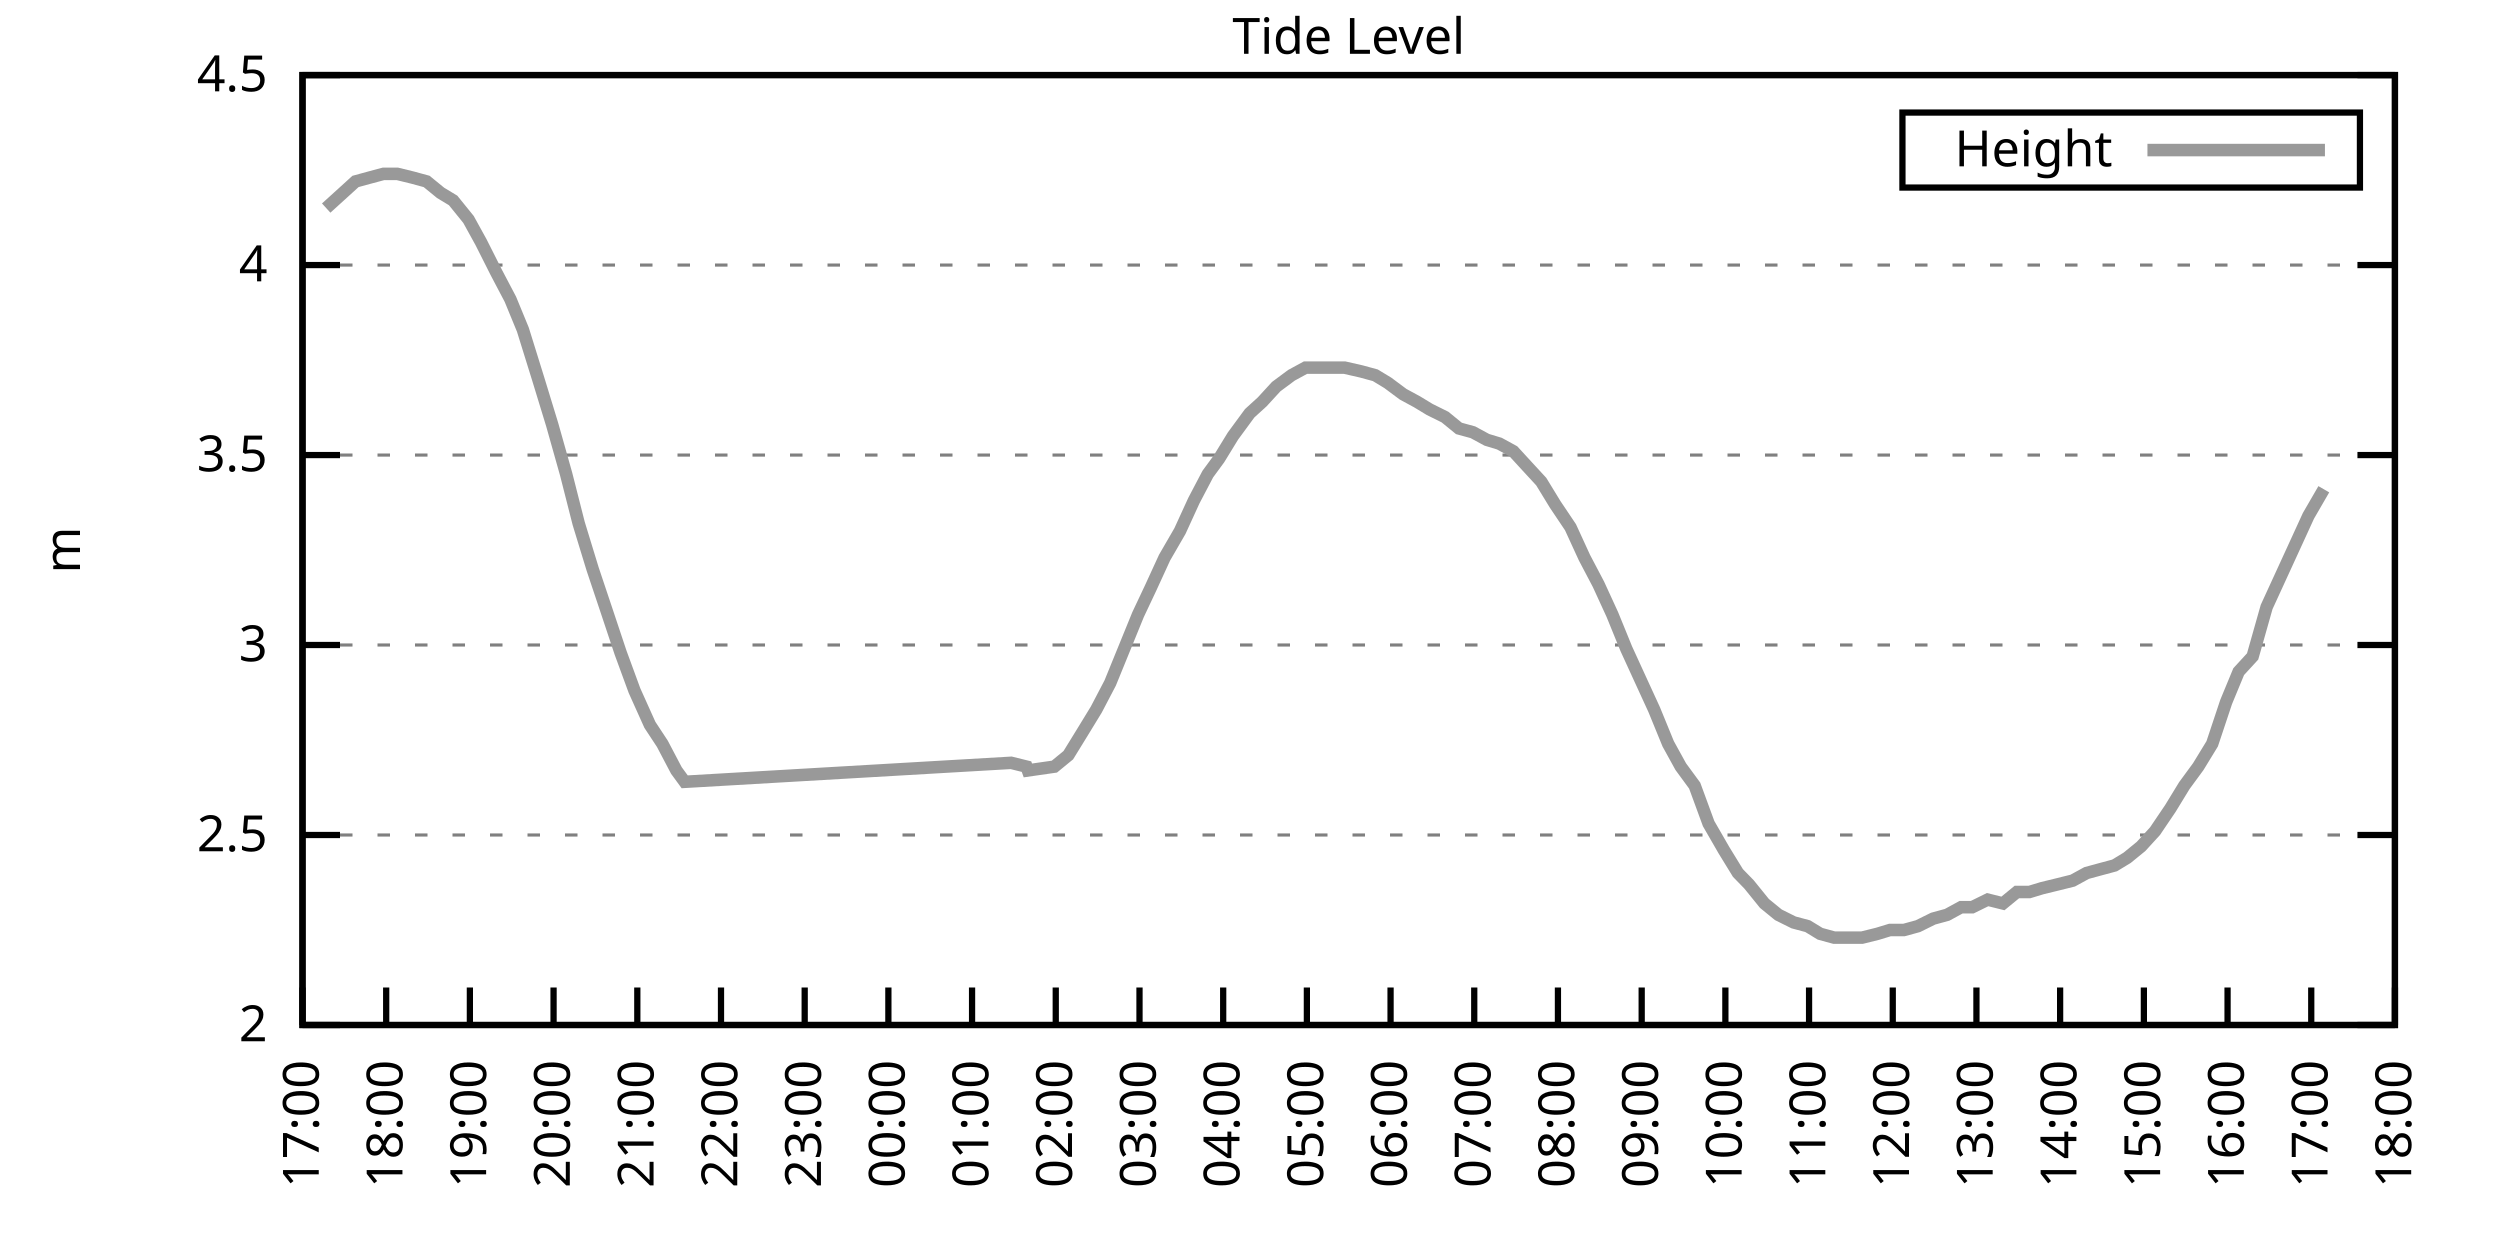
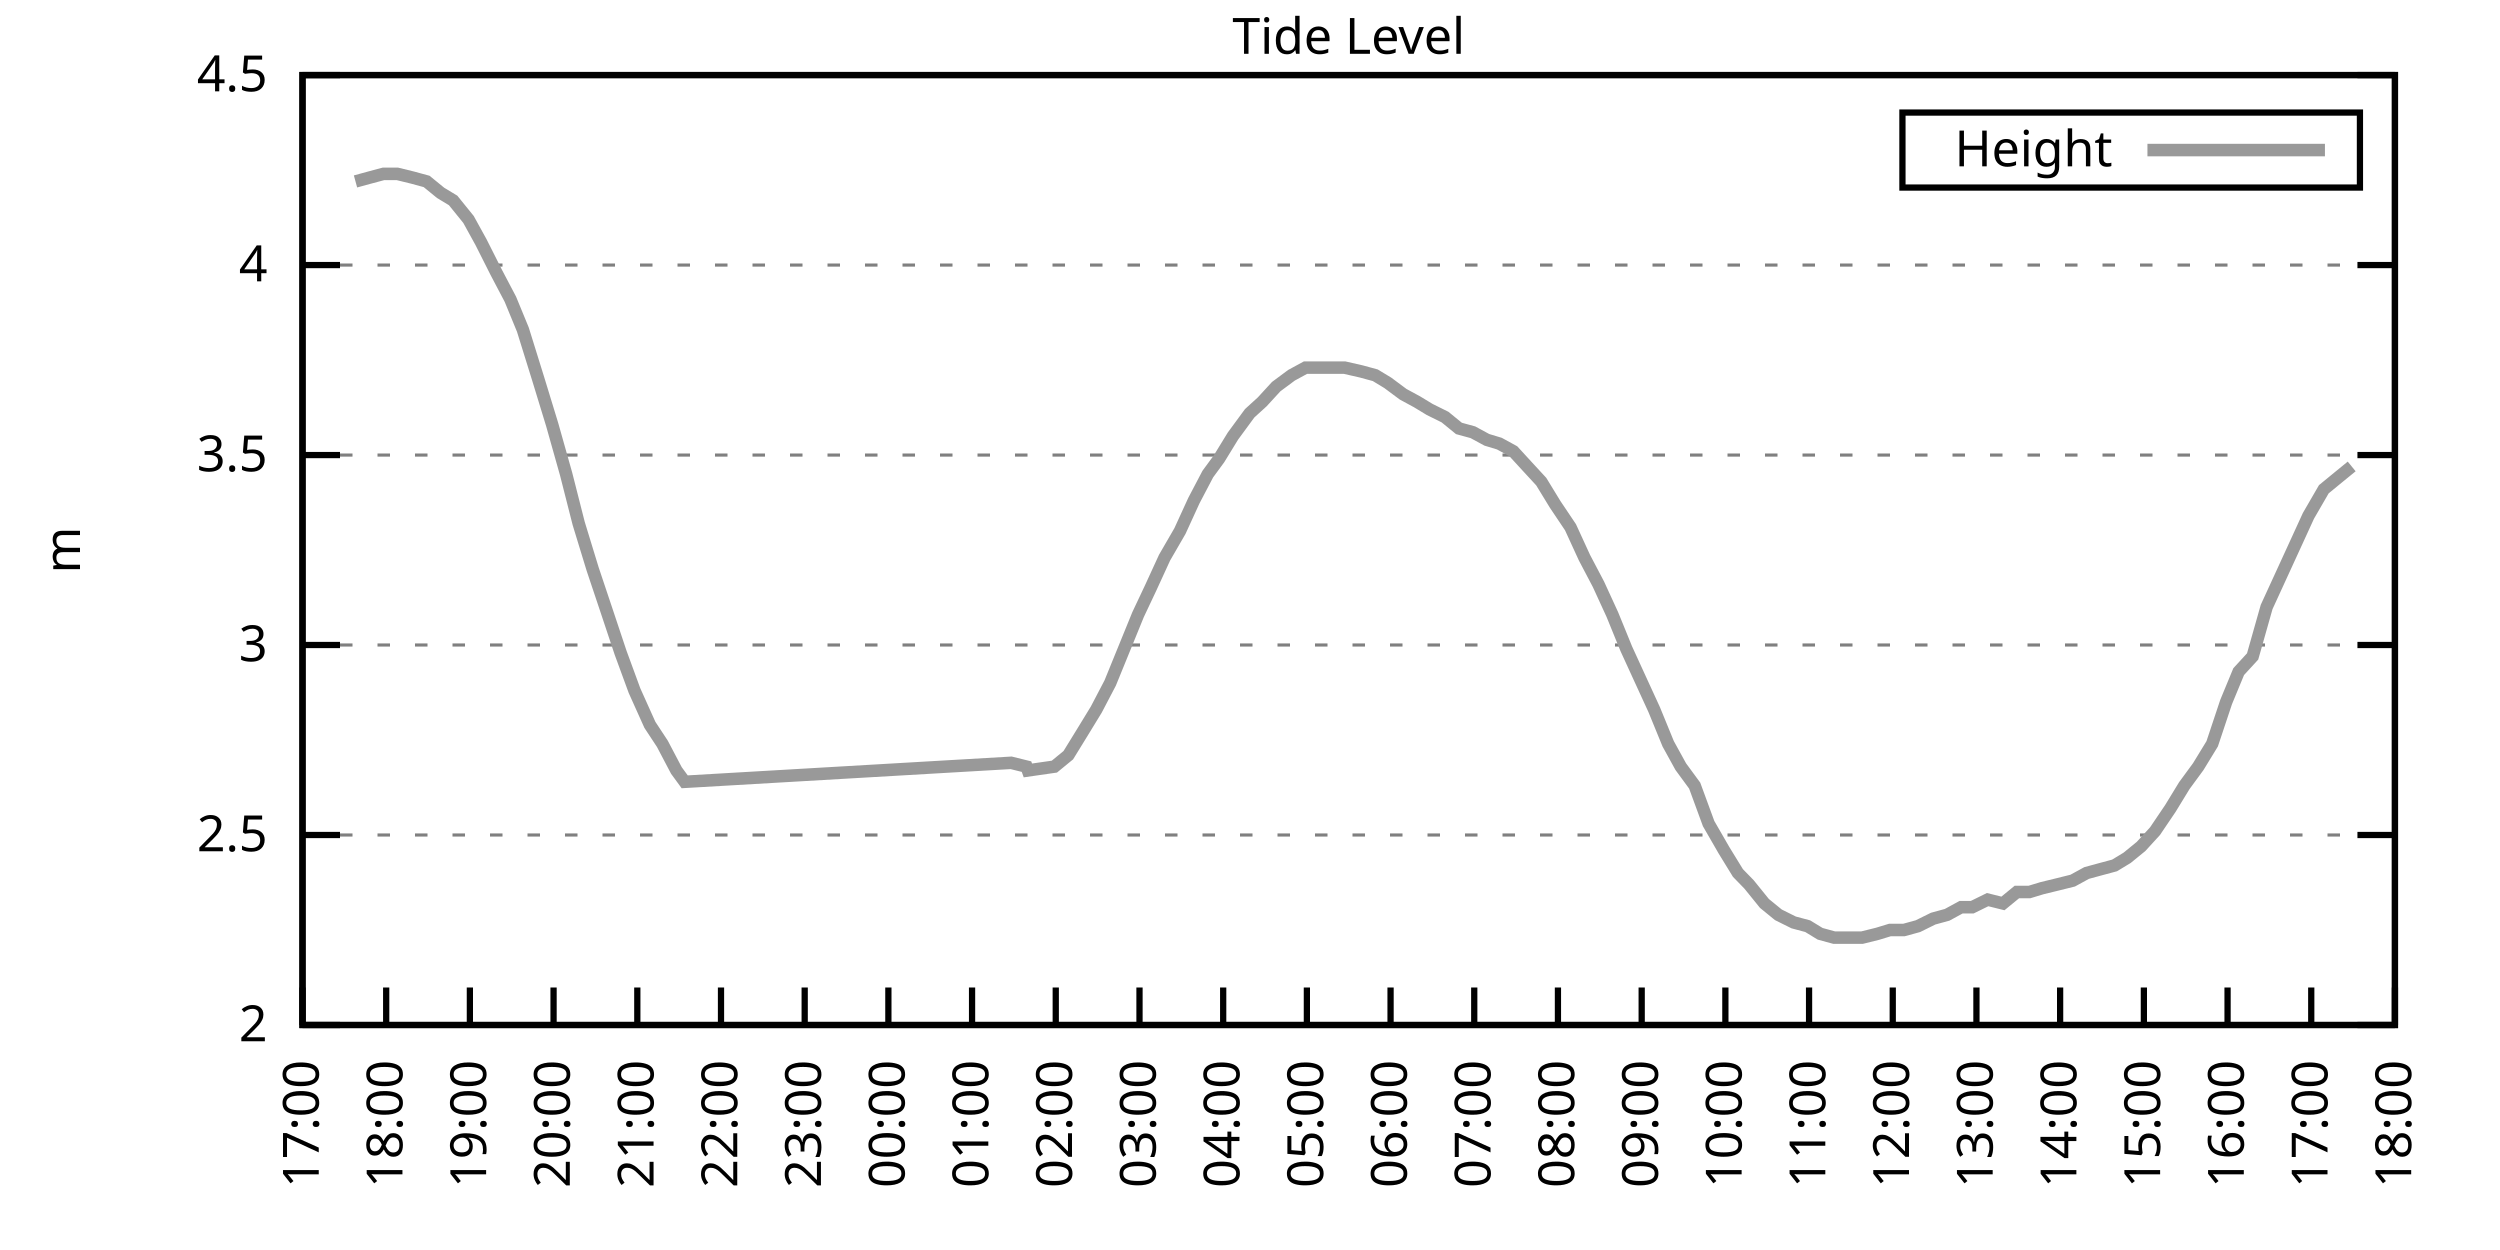
<svg xmlns="http://www.w3.org/2000/svg" xmlns:xlink="http://www.w3.org/1999/xlink" width="400" height="200" viewBox="0 0 400 200">
  <g id="gnuplot_canvas">
    <rect x="0" y="0" width="400" height="200" fill="none" />
    <defs>
      <circle id="gpDot" r="0.5" stroke-width="0.5" stroke="currentColor" />
      <path id="gpPt0" stroke-width="0.333" stroke="currentColor" d="M-1,0 h2 M0,-1 v2" />
      <path id="gpPt1" stroke-width="0.333" stroke="currentColor" d="M-1,-1 L1,1 M1,-1 L-1,1" />
      <path id="gpPt2" stroke-width="0.333" stroke="currentColor" d="M-1,0 L1,0 M0,-1 L0,1 M-1,-1 L1,1 M-1,1 L1,-1" />
      <rect id="gpPt3" stroke-width="0.333" stroke="currentColor" x="-1" y="-1" width="2" height="2" />
      <rect id="gpPt4" stroke-width="0.333" stroke="currentColor" fill="currentColor" x="-1" y="-1" width="2" height="2" />
      <circle id="gpPt5" stroke-width="0.333" stroke="currentColor" cx="0" cy="0" r="1" />
      <use xlink:href="#gpPt5" id="gpPt6" fill="currentColor" stroke="none" />
      <path id="gpPt7" stroke-width="0.333" stroke="currentColor" d="M0,-1.33 L-1.33,0.67 L1.33,0.67 z" />
      <use xlink:href="#gpPt7" id="gpPt8" fill="currentColor" stroke="none" />
      <use xlink:href="#gpPt7" id="gpPt9" stroke="currentColor" transform="rotate(180)" />
      <use xlink:href="#gpPt9" id="gpPt10" fill="currentColor" stroke="none" />
      <use xlink:href="#gpPt3" id="gpPt11" stroke="currentColor" transform="rotate(45)" />
      <use xlink:href="#gpPt11" id="gpPt12" fill="currentColor" stroke="none" />
      <path id="gpPt13" stroke-width="0.333" stroke="currentColor" d="M0,1.330 L1.265,0.411 L0.782,-1.067 L-0.782,-1.076 L-1.265,0.411 z" />
      <use xlink:href="#gpPt13" id="gpPt14" fill="currentColor" stroke="none" />
      <filter id="textbox" filterUnits="objectBoundingBox" x="0" y="0" height="1" width="1">
        <feFlood flood-color="white" flood-opacity="1" result="bgnd" />
        <feComposite in="SourceGraphic" in2="bgnd" operator="atop" />
      </filter>
      <filter id="greybox" filterUnits="objectBoundingBox" x="0" y="0" height="1" width="1">
        <feFlood flood-color="lightgrey" flood-opacity="1" result="grey" />
        <feComposite in="SourceGraphic" in2="grey" operator="atop" />
      </filter>
    </defs>
    <g fill="none" color="white" stroke="currentColor" stroke-width="1.00" stroke-linecap="butt" stroke-linejoin="miter">
</g>
    <g fill="none" color="black" stroke="currentColor" stroke-width="1.00" stroke-linecap="butt" stroke-linejoin="miter">
      <g stroke="none" shape-rendering="crispEdges">
        <polygon fill="rgb(255, 255, 255)" points="48.40,164.00 383.18,164.00 383.18,12.02 48.40,12.02 " />
      </g>
    </g>
    <g fill="none" color="black" stroke="currentColor" stroke-width="1.00" stroke-linecap="butt" stroke-linejoin="miter">
</g>
    <g fill="none" color="black" stroke="black" stroke-width="0.50" stroke-linecap="butt" stroke-linejoin="miter">
</g>
    <g fill="none" color="gray" stroke="currentColor" stroke-width="0.50" stroke-linecap="butt" stroke-linejoin="miter">
      <path stroke="gray" stroke-dasharray="2,4" class="gridline" d="M48.40,164.00 L383.19,164.00  " />
    </g>
    <g fill="none" color="gray" stroke="gray" stroke-width="1.00" stroke-linecap="butt" stroke-linejoin="miter">
</g>
    <g fill="none" color="black" stroke="currentColor" stroke-width="1.00" stroke-linecap="butt" stroke-linejoin="miter">
      <path stroke="black" d="M48.40,164.00 L54.40,164.00 M383.19,164.00 L377.19,164.00  " />
      <g transform="translate(42.80,166.60)" stroke="none" fill="black" font-family="Sans" font-size="8.00" text-anchor="end">
        <text>
          <tspan font-family="Sans"> 2</tspan>
        </text>
      </g>
    </g>
    <g fill="none" color="black" stroke="currentColor" stroke-width="1.00" stroke-linecap="butt" stroke-linejoin="miter">
</g>
    <g fill="none" color="black" stroke="black" stroke-width="0.50" stroke-linecap="butt" stroke-linejoin="miter">
</g>
    <g fill="none" color="gray" stroke="currentColor" stroke-width="0.50" stroke-linecap="butt" stroke-linejoin="miter">
      <path stroke="gray" stroke-dasharray="2,4" class="gridline" d="M48.40,133.60 L383.19,133.60  " />
    </g>
    <g fill="none" color="gray" stroke="gray" stroke-width="1.00" stroke-linecap="butt" stroke-linejoin="miter">
</g>
    <g fill="none" color="black" stroke="currentColor" stroke-width="1.00" stroke-linecap="butt" stroke-linejoin="miter">
      <path stroke="black" d="M48.40,133.60 L54.40,133.60 M383.19,133.60 L377.19,133.60  " />
      <g transform="translate(42.80,136.20)" stroke="none" fill="black" font-family="Sans" font-size="8.00" text-anchor="end">
        <text>
          <tspan font-family="Sans"> 2.5</tspan>
        </text>
      </g>
    </g>
    <g fill="none" color="black" stroke="currentColor" stroke-width="1.00" stroke-linecap="butt" stroke-linejoin="miter">
</g>
    <g fill="none" color="black" stroke="black" stroke-width="0.50" stroke-linecap="butt" stroke-linejoin="miter">
</g>
    <g fill="none" color="gray" stroke="currentColor" stroke-width="0.50" stroke-linecap="butt" stroke-linejoin="miter">
      <path stroke="gray" stroke-dasharray="2,4" class="gridline" d="M48.40,103.20 L383.19,103.20  " />
    </g>
    <g fill="none" color="gray" stroke="gray" stroke-width="1.00" stroke-linecap="butt" stroke-linejoin="miter">
</g>
    <g fill="none" color="black" stroke="currentColor" stroke-width="1.00" stroke-linecap="butt" stroke-linejoin="miter">
      <path stroke="black" d="M48.40,103.20 L54.40,103.20 M383.19,103.20 L377.19,103.20  " />
      <g transform="translate(42.80,105.80)" stroke="none" fill="black" font-family="Sans" font-size="8.00" text-anchor="end">
        <text>
          <tspan font-family="Sans"> 3</tspan>
        </text>
      </g>
    </g>
    <g fill="none" color="black" stroke="currentColor" stroke-width="1.00" stroke-linecap="butt" stroke-linejoin="miter">
</g>
    <g fill="none" color="black" stroke="black" stroke-width="0.50" stroke-linecap="butt" stroke-linejoin="miter">
</g>
    <g fill="none" color="gray" stroke="currentColor" stroke-width="0.50" stroke-linecap="butt" stroke-linejoin="miter">
      <path stroke="gray" stroke-dasharray="2,4" class="gridline" d="M48.40,72.81 L383.19,72.81  " />
    </g>
    <g fill="none" color="gray" stroke="gray" stroke-width="1.00" stroke-linecap="butt" stroke-linejoin="miter">
</g>
    <g fill="none" color="black" stroke="currentColor" stroke-width="1.00" stroke-linecap="butt" stroke-linejoin="miter">
      <path stroke="black" d="M48.40,72.81 L54.40,72.81 M383.19,72.81 L377.19,72.81  " />
      <g transform="translate(42.80,75.41)" stroke="none" fill="black" font-family="Sans" font-size="8.00" text-anchor="end">
        <text>
          <tspan font-family="Sans"> 3.5</tspan>
        </text>
      </g>
    </g>
    <g fill="none" color="black" stroke="currentColor" stroke-width="1.00" stroke-linecap="butt" stroke-linejoin="miter">
</g>
    <g fill="none" color="black" stroke="black" stroke-width="0.50" stroke-linecap="butt" stroke-linejoin="miter">
</g>
    <g fill="none" color="gray" stroke="currentColor" stroke-width="0.50" stroke-linecap="butt" stroke-linejoin="miter">
      <path stroke="gray" stroke-dasharray="2,4" class="gridline" d="M48.40,42.41 L383.19,42.41  " />
    </g>
    <g fill="none" color="gray" stroke="gray" stroke-width="1.00" stroke-linecap="butt" stroke-linejoin="miter">
</g>
    <g fill="none" color="black" stroke="currentColor" stroke-width="1.00" stroke-linecap="butt" stroke-linejoin="miter">
      <path stroke="black" d="M48.40,42.41 L54.40,42.41 M383.19,42.41 L377.19,42.41  " />
      <g transform="translate(42.80,45.01)" stroke="none" fill="black" font-family="Sans" font-size="8.00" text-anchor="end">
        <text>
          <tspan font-family="Sans"> 4</tspan>
        </text>
      </g>
    </g>
    <g fill="none" color="black" stroke="currentColor" stroke-width="1.00" stroke-linecap="butt" stroke-linejoin="miter">
</g>
    <g fill="none" color="black" stroke="black" stroke-width="0.50" stroke-linecap="butt" stroke-linejoin="miter">
</g>
    <g fill="none" color="gray" stroke="currentColor" stroke-width="0.50" stroke-linecap="butt" stroke-linejoin="miter">
      <path stroke="gray" stroke-dasharray="2,4" class="gridline" d="M48.40,12.01 L383.19,12.01  " />
    </g>
    <g fill="none" color="gray" stroke="gray" stroke-width="1.00" stroke-linecap="butt" stroke-linejoin="miter">
</g>
    <g fill="none" color="black" stroke="currentColor" stroke-width="1.00" stroke-linecap="butt" stroke-linejoin="miter">
      <path stroke="black" d="M48.40,12.01 L54.40,12.01 M383.19,12.01 L377.19,12.01  " />
      <g transform="translate(42.80,14.61)" stroke="none" fill="black" font-family="Sans" font-size="8.00" text-anchor="end">
        <text>
          <tspan font-family="Sans"> 4.5</tspan>
        </text>
      </g>
    </g>
    <g fill="none" color="black" stroke="currentColor" stroke-width="1.00" stroke-linecap="butt" stroke-linejoin="miter">
      <path stroke="black" d="M48.40,164.00 L48.40,158.00  " />
      <g transform="translate(51.00,169.60) rotate(270.00)" stroke="none" fill="black" font-family="Sans" font-size="8.00" text-anchor="end">
        <text>
          <tspan font-family="Sans">17:00</tspan>
        </text>
      </g>
    </g>
    <g fill="none" color="black" stroke="currentColor" stroke-width="1.00" stroke-linecap="butt" stroke-linejoin="miter">
      <path stroke="black" d="M61.79,164.00 L61.79,158.00  " />
      <g transform="translate(64.39,169.60) rotate(270.00)" stroke="none" fill="black" font-family="Sans" font-size="8.00" text-anchor="end">
        <text>
          <tspan font-family="Sans">18:00</tspan>
        </text>
      </g>
    </g>
    <g fill="none" color="black" stroke="currentColor" stroke-width="1.00" stroke-linecap="butt" stroke-linejoin="miter">
      <path stroke="black" d="M75.18,164.00 L75.18,158.00  " />
      <g transform="translate(77.78,169.60) rotate(270.00)" stroke="none" fill="black" font-family="Sans" font-size="8.00" text-anchor="end">
        <text>
          <tspan font-family="Sans">19:00</tspan>
        </text>
      </g>
    </g>
    <g fill="none" color="black" stroke="currentColor" stroke-width="1.00" stroke-linecap="butt" stroke-linejoin="miter">
      <path stroke="black" d="M88.57,164.00 L88.57,158.00  " />
      <g transform="translate(91.17,169.60) rotate(270.00)" stroke="none" fill="black" font-family="Sans" font-size="8.00" text-anchor="end">
        <text>
          <tspan font-family="Sans">20:00</tspan>
        </text>
      </g>
    </g>
    <g fill="none" color="black" stroke="currentColor" stroke-width="1.00" stroke-linecap="butt" stroke-linejoin="miter">
      <path stroke="black" d="M101.97,164.00 L101.97,158.00  " />
      <g transform="translate(104.57,169.60) rotate(270.00)" stroke="none" fill="black" font-family="Sans" font-size="8.00" text-anchor="end">
        <text>
          <tspan font-family="Sans">21:00</tspan>
        </text>
      </g>
    </g>
    <g fill="none" color="black" stroke="currentColor" stroke-width="1.00" stroke-linecap="butt" stroke-linejoin="miter">
      <path stroke="black" d="M115.36,164.00 L115.36,158.00  " />
      <g transform="translate(117.96,169.60) rotate(270.00)" stroke="none" fill="black" font-family="Sans" font-size="8.00" text-anchor="end">
        <text>
          <tspan font-family="Sans">22:00</tspan>
        </text>
      </g>
    </g>
    <g fill="none" color="black" stroke="currentColor" stroke-width="1.00" stroke-linecap="butt" stroke-linejoin="miter">
      <path stroke="black" d="M128.75,164.00 L128.75,158.00  " />
      <g transform="translate(131.35,169.60) rotate(270.00)" stroke="none" fill="black" font-family="Sans" font-size="8.00" text-anchor="end">
        <text>
          <tspan font-family="Sans">23:00</tspan>
        </text>
      </g>
    </g>
    <g fill="none" color="black" stroke="currentColor" stroke-width="1.00" stroke-linecap="butt" stroke-linejoin="miter">
      <path stroke="black" d="M142.14,164.00 L142.14,158.00  " />
      <g transform="translate(144.74,169.60) rotate(270.00)" stroke="none" fill="black" font-family="Sans" font-size="8.00" text-anchor="end">
        <text>
          <tspan font-family="Sans">00:00</tspan>
        </text>
      </g>
    </g>
    <g fill="none" color="black" stroke="currentColor" stroke-width="1.00" stroke-linecap="butt" stroke-linejoin="miter">
      <path stroke="black" d="M155.53,164.00 L155.53,158.00  " />
      <g transform="translate(158.13,169.60) rotate(270.00)" stroke="none" fill="black" font-family="Sans" font-size="8.00" text-anchor="end">
        <text>
          <tspan font-family="Sans">01:00</tspan>
        </text>
      </g>
    </g>
    <g fill="none" color="black" stroke="currentColor" stroke-width="1.00" stroke-linecap="butt" stroke-linejoin="miter">
      <path stroke="black" d="M168.92,164.00 L168.92,158.00  " />
      <g transform="translate(171.52,169.60) rotate(270.00)" stroke="none" fill="black" font-family="Sans" font-size="8.00" text-anchor="end">
        <text>
          <tspan font-family="Sans">02:00</tspan>
        </text>
      </g>
    </g>
    <g fill="none" color="black" stroke="currentColor" stroke-width="1.00" stroke-linecap="butt" stroke-linejoin="miter">
      <path stroke="black" d="M182.32,164.00 L182.32,158.00  " />
      <g transform="translate(184.92,169.60) rotate(270.00)" stroke="none" fill="black" font-family="Sans" font-size="8.00" text-anchor="end">
        <text>
          <tspan font-family="Sans">03:00</tspan>
        </text>
      </g>
    </g>
    <g fill="none" color="black" stroke="currentColor" stroke-width="1.00" stroke-linecap="butt" stroke-linejoin="miter">
      <path stroke="black" d="M195.71,164.00 L195.71,158.00  " />
      <g transform="translate(198.31,169.60) rotate(270.00)" stroke="none" fill="black" font-family="Sans" font-size="8.00" text-anchor="end">
        <text>
          <tspan font-family="Sans">04:00</tspan>
        </text>
      </g>
    </g>
    <g fill="none" color="black" stroke="currentColor" stroke-width="1.00" stroke-linecap="butt" stroke-linejoin="miter">
      <path stroke="black" d="M209.10,164.00 L209.10,158.00  " />
      <g transform="translate(211.70,169.60) rotate(270.00)" stroke="none" fill="black" font-family="Sans" font-size="8.00" text-anchor="end">
        <text>
          <tspan font-family="Sans">05:00</tspan>
        </text>
      </g>
    </g>
    <g fill="none" color="black" stroke="currentColor" stroke-width="1.00" stroke-linecap="butt" stroke-linejoin="miter">
      <path stroke="black" d="M222.49,164.00 L222.49,158.00  " />
      <g transform="translate(225.09,169.60) rotate(270.00)" stroke="none" fill="black" font-family="Sans" font-size="8.00" text-anchor="end">
        <text>
          <tspan font-family="Sans">06:00</tspan>
        </text>
      </g>
    </g>
    <g fill="none" color="black" stroke="currentColor" stroke-width="1.00" stroke-linecap="butt" stroke-linejoin="miter">
      <path stroke="black" d="M235.88,164.00 L235.88,158.00  " />
      <g transform="translate(238.48,169.60) rotate(270.00)" stroke="none" fill="black" font-family="Sans" font-size="8.00" text-anchor="end">
        <text>
          <tspan font-family="Sans">07:00</tspan>
        </text>
      </g>
    </g>
    <g fill="none" color="black" stroke="currentColor" stroke-width="1.00" stroke-linecap="butt" stroke-linejoin="miter">
      <path stroke="black" d="M249.27,164.00 L249.27,158.00  " />
      <g transform="translate(251.87,169.60) rotate(270.00)" stroke="none" fill="black" font-family="Sans" font-size="8.00" text-anchor="end">
        <text>
          <tspan font-family="Sans">08:00</tspan>
        </text>
      </g>
    </g>
    <g fill="none" color="black" stroke="currentColor" stroke-width="1.00" stroke-linecap="butt" stroke-linejoin="miter">
      <path stroke="black" d="M262.67,164.00 L262.67,158.00  " />
      <g transform="translate(265.27,169.60) rotate(270.00)" stroke="none" fill="black" font-family="Sans" font-size="8.00" text-anchor="end">
        <text>
          <tspan font-family="Sans">09:00</tspan>
        </text>
      </g>
    </g>
    <g fill="none" color="black" stroke="currentColor" stroke-width="1.00" stroke-linecap="butt" stroke-linejoin="miter">
      <path stroke="black" d="M276.06,164.00 L276.06,158.00  " />
      <g transform="translate(278.66,169.60) rotate(270.00)" stroke="none" fill="black" font-family="Sans" font-size="8.00" text-anchor="end">
        <text>
          <tspan font-family="Sans">10:00</tspan>
        </text>
      </g>
    </g>
    <g fill="none" color="black" stroke="currentColor" stroke-width="1.00" stroke-linecap="butt" stroke-linejoin="miter">
      <path stroke="black" d="M289.45,164.00 L289.45,158.00  " />
      <g transform="translate(292.05,169.60) rotate(270.00)" stroke="none" fill="black" font-family="Sans" font-size="8.00" text-anchor="end">
        <text>
          <tspan font-family="Sans">11:00</tspan>
        </text>
      </g>
    </g>
    <g fill="none" color="black" stroke="currentColor" stroke-width="1.00" stroke-linecap="butt" stroke-linejoin="miter">
      <path stroke="black" d="M302.84,164.00 L302.84,158.00  " />
      <g transform="translate(305.44,169.60) rotate(270.00)" stroke="none" fill="black" font-family="Sans" font-size="8.00" text-anchor="end">
        <text>
          <tspan font-family="Sans">12:00</tspan>
        </text>
      </g>
    </g>
    <g fill="none" color="black" stroke="currentColor" stroke-width="1.00" stroke-linecap="butt" stroke-linejoin="miter">
      <path stroke="black" d="M316.23,164.00 L316.23,158.00  " />
      <g transform="translate(318.83,169.60) rotate(270.00)" stroke="none" fill="black" font-family="Sans" font-size="8.00" text-anchor="end">
        <text>
          <tspan font-family="Sans">13:00</tspan>
        </text>
      </g>
    </g>
    <g fill="none" color="black" stroke="currentColor" stroke-width="1.00" stroke-linecap="butt" stroke-linejoin="miter">
      <path stroke="black" d="M329.62,164.00 L329.62,158.00  " />
      <g transform="translate(332.22,169.60) rotate(270.00)" stroke="none" fill="black" font-family="Sans" font-size="8.00" text-anchor="end">
        <text>
          <tspan font-family="Sans">14:00</tspan>
        </text>
      </g>
    </g>
    <g fill="none" color="black" stroke="currentColor" stroke-width="1.00" stroke-linecap="butt" stroke-linejoin="miter">
      <path stroke="black" d="M343.02,164.00 L343.02,158.00  " />
      <g transform="translate(345.62,169.60) rotate(270.00)" stroke="none" fill="black" font-family="Sans" font-size="8.00" text-anchor="end">
        <text>
          <tspan font-family="Sans">15:00</tspan>
        </text>
      </g>
    </g>
    <g fill="none" color="black" stroke="currentColor" stroke-width="1.00" stroke-linecap="butt" stroke-linejoin="miter">
      <path stroke="black" d="M356.41,164.00 L356.41,158.00  " />
      <g transform="translate(359.01,169.60) rotate(270.00)" stroke="none" fill="black" font-family="Sans" font-size="8.00" text-anchor="end">
        <text>
          <tspan font-family="Sans">16:00</tspan>
        </text>
      </g>
    </g>
    <g fill="none" color="black" stroke="currentColor" stroke-width="1.00" stroke-linecap="butt" stroke-linejoin="miter">
      <path stroke="black" d="M369.80,164.00 L369.80,158.00  " />
      <g transform="translate(372.40,169.60) rotate(270.00)" stroke="none" fill="black" font-family="Sans" font-size="8.00" text-anchor="end">
        <text>
          <tspan font-family="Sans">17:00</tspan>
        </text>
      </g>
    </g>
    <g fill="none" color="black" stroke="currentColor" stroke-width="1.00" stroke-linecap="butt" stroke-linejoin="miter">
      <path stroke="black" d="M383.19,164.00 L383.19,158.00  " />
      <g transform="translate(385.79,169.60) rotate(270.00)" stroke="none" fill="black" font-family="Sans" font-size="8.00" text-anchor="end">
        <text>
          <tspan font-family="Sans">18:00</tspan>
        </text>
      </g>
    </g>
    <g fill="none" color="black" stroke="currentColor" stroke-width="1.00" stroke-linecap="butt" stroke-linejoin="miter">
</g>
    <g fill="none" color="black" stroke="currentColor" stroke-width="1.00" stroke-linecap="butt" stroke-linejoin="miter">
      <path stroke="black" d="M48.40,12.01 L48.40,164.00 L383.19,164.00 L383.19,12.01 L48.40,12.01 Z  " />
    </g>
    <g fill="none" color="black" stroke="currentColor" stroke-width="1.00" stroke-linecap="butt" stroke-linejoin="miter">
</g>
    <g fill="none" color="black" stroke="currentColor" stroke-width="1.00" stroke-linecap="butt" stroke-linejoin="miter">
      <path stroke="black" d="M304.39,30.01 L304.39,18.01 L377.59,18.01 L377.59,30.01 L304.39,30.01 Z  " />
    </g>
    <g id="Tide_level_plot_1">
      <g fill="none" color="white" stroke="black" stroke-width="2.00" stroke-linecap="butt" stroke-linejoin="miter">
</g>
      <g fill="none" color="black" stroke="currentColor" stroke-width="2.00" stroke-linecap="butt" stroke-linejoin="miter">
        <g transform="translate(337.99,26.61)" stroke="none" fill="black" font-family="Sans" font-size="8.00" text-anchor="end">
          <text>
            <tspan font-family="Sans">Height</tspan>
          </text>
        </g>
      </g>
      <g fill="none" color="black" stroke="currentColor" stroke-width="2.00" stroke-linecap="butt" stroke-linejoin="miter">
-         <path stroke="rgb(153, 153, 153)" d="M343.59,24.01 L371.99,24.01 M52.19,33.29 L54.87,30.86 L56.88,29.03 L59.11,28.42 L61.35,27.82 L63.58,27.82   L66.03,28.42 L68.26,29.03 L70.50,30.86 L72.50,32.07 L74.96,35.11 L76.97,38.76 L79.42,43.62 L81.66,47.88   L83.66,52.74 L86.12,60.65 L88.35,67.94 L90.58,75.85 L92.59,83.75 L94.82,91.04 L97.06,97.73 L99.29,104.42   L101.52,110.50 L103.98,115.97 L105.98,119.01 L108.22,123.27 L109.55,125.09 L161.78,122.05 L164.24,122.66 L164.46,123.27   L168.70,122.66 L170.93,120.83 L173.17,117.19 L175.40,113.54 L177.63,109.28 L179.86,103.81 L182.09,98.34 L184.10,94.08   L186.33,89.22 L188.79,84.97 L191.02,80.10 L193.25,75.85 L195.04,73.41 L197.27,69.77 L199.95,66.12 L201.96,64.29   L204.19,61.86 L206.64,60.04 L208.88,58.82 L211.11,58.82 L213.34,58.82 L215.13,58.82 L217.80,59.43 L220.04,60.04   L222.04,61.25 L224.50,63.08 L226.73,64.29 L228.74,65.51 L231.20,66.73 L233.43,68.55 L235.66,69.16 L237.89,70.37   L239.90,70.98 L242.13,72.20 L244.36,74.63 L246.60,77.06 L248.83,80.71 L251.28,84.36 L253.51,89.22 L255.75,93.48   L257.98,98.34 L260.21,103.81 L262.44,108.68 L264.67,113.54 L266.91,119.01 L268.92,122.66 L271.15,125.70 L273.38,131.78   L275.83,136.03 L278.07,139.68 L279.85,141.51 L282.31,144.55 L284.54,146.37 L286.99,147.59 L289.23,148.19 L291.23,149.41   L293.47,150.02 L295.92,150.02 L297.93,150.02 L300.39,149.41 L302.39,148.80 L304.63,148.80 L306.86,148.19 L309.31,146.98   L311.54,146.37 L313.78,145.15 L315.56,145.15 L318.02,143.94 L320.47,144.55 L322.70,142.72 L324.71,142.72 L326.72,142.11   L329.18,141.51 L331.63,140.90 L333.86,139.68 L336.10,139.07 L338.33,138.47 L340.34,137.25 L342.57,135.43 L344.80,132.99   L347.26,129.35 L349.49,125.70 L351.72,122.66 L353.95,119.01 L356.18,112.32 L358.19,107.46 L360.42,105.03 L362.66,97.12   L364.89,92.26 L367.12,87.40 L369.35,82.53 L371.81,78.28  " />
+         <path stroke="rgb(153, 153, 153)" d="M343.59,24.01 L371.99,24.01 M56.88,29.03 L59.11,28.42 L61.35,27.82 L63.58,27.82 L66.03,28.42 L68.26,29.03   L70.50,30.86 L72.50,32.07 L74.96,35.11 L76.97,38.76 L79.42,43.62 L81.66,47.88 L83.66,52.74 L86.12,60.65   L88.35,67.94 L90.58,75.85 L92.59,83.75 L94.82,91.04 L97.06,97.73 L99.29,104.42 L101.52,110.50 L103.98,115.97   L105.98,119.01 L108.22,123.27 L109.55,125.09 L161.78,122.05 L164.24,122.66 L164.46,123.27 L168.70,122.66 L170.93,120.83   L173.17,117.19 L175.40,113.54 L177.63,109.28 L179.86,103.81 L182.09,98.34 L184.10,94.08 L186.33,89.22 L188.79,84.97   L191.02,80.10 L193.25,75.85 L195.04,73.41 L197.27,69.77 L199.95,66.12 L201.96,64.29 L204.19,61.86 L206.64,60.04   L208.88,58.82 L211.11,58.82 L213.34,58.82 L215.13,58.82 L217.80,59.43 L220.04,60.04 L222.04,61.25 L224.50,63.08   L226.73,64.29 L228.74,65.51 L231.20,66.73 L233.43,68.55 L235.66,69.16 L237.89,70.37 L239.90,70.98 L242.13,72.20   L244.36,74.63 L246.60,77.06 L248.83,80.71 L251.28,84.36 L253.51,89.22 L255.75,93.48 L257.98,98.34 L260.21,103.81   L262.44,108.68 L264.67,113.54 L266.91,119.01 L268.92,122.66 L271.15,125.70 L273.38,131.78 L275.83,136.03 L278.07,139.68   L279.85,141.51 L282.31,144.55 L284.54,146.37 L286.99,147.59 L289.23,148.19 L291.23,149.41 L293.47,150.02 L295.92,150.02   L297.93,150.02 L300.39,149.41 L302.39,148.80 L304.63,148.80 L306.86,148.19 L309.31,146.98 L311.54,146.37 L313.78,145.15   L315.56,145.15 L318.02,143.94 L320.47,144.55 L322.70,142.72 L324.71,142.72 L326.72,142.11 L329.18,141.51 L331.63,140.90   L333.86,139.68 L336.10,139.07 L338.33,138.47 L340.34,137.25 L342.57,135.43 L344.80,132.99 L347.26,129.35 L349.49,125.70   L351.72,122.66 L353.95,119.01 L356.18,112.32 L358.19,107.46 L360.42,105.03 L362.66,97.12 L364.89,92.26 L367.12,87.40   L369.35,82.53 L371.81,78.28 L374.04,76.45 L376.27,74.63  " />
      </g>
    </g>
    <g fill="none" color="black" stroke="currentColor" stroke-width="2.00" stroke-linecap="butt" stroke-linejoin="miter">
</g>
    <g fill="none" color="black" stroke="black" stroke-width="1.00" stroke-linecap="butt" stroke-linejoin="miter">
</g>
    <g fill="none" color="black" stroke="currentColor" stroke-width="1.00" stroke-linecap="butt" stroke-linejoin="miter">
      <path stroke="black" d="M48.40,12.01 L48.40,164.00 L383.19,164.00 L383.19,12.01 L48.40,12.01 Z  " />
      <g transform="translate(12.80,88.01) rotate(270.00)" stroke="none" fill="black" font-family="Sans" font-size="8.00" text-anchor="middle">
        <text>
          <tspan font-family="Sans">m</tspan>
        </text>
      </g>
    </g>
    <g fill="none" color="black" stroke="currentColor" stroke-width="1.00" stroke-linecap="butt" stroke-linejoin="miter">
</g>
    <g fill="none" color="black" stroke="currentColor" stroke-width="1.00" stroke-linecap="butt" stroke-linejoin="miter">
      <g transform="translate(215.79,8.61)" stroke="none" fill="black" font-family="Sans" font-size="8.00" text-anchor="middle">
        <text>
          <tspan font-family="Sans">Tide Level</tspan>
        </text>
      </g>
    </g>
    <g fill="none" color="black" stroke="currentColor" stroke-width="1.00" stroke-linecap="butt" stroke-linejoin="miter">
</g>
  </g>
</svg>
